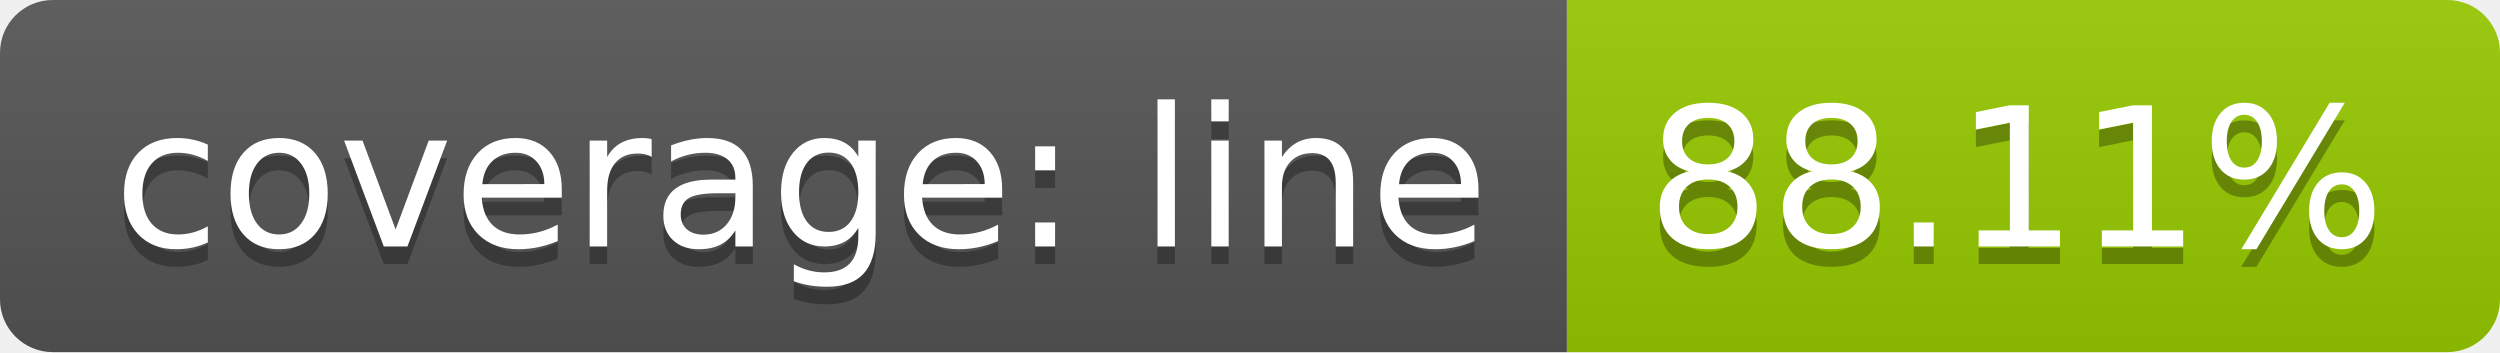
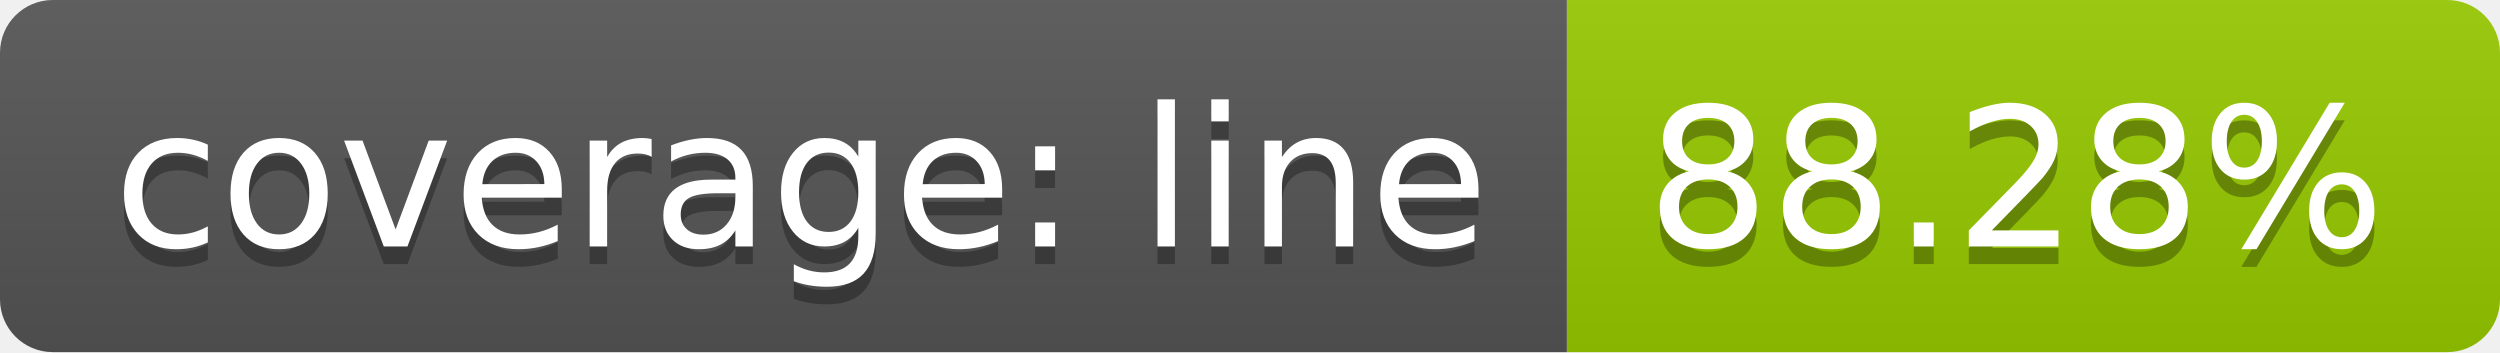
<svg xmlns="http://www.w3.org/2000/svg" width="142" height="20">
  <linearGradient id="b" x2="0" y2="100%">
    <stop offset="0" stop-color="#bbb" stop-opacity=".1" />
    <stop offset="1" stop-opacity=".1" />
  </linearGradient>
  <clipPath id="a">
    <rect width="142" height="20" rx="3" fill="#fff" />
  </clipPath>
  <g clip-path="url(#a)">
    <path fill="#555" d="M0 0h89v20H0z" />
    <path fill="#97ca00" d="M89 0h53v20H89z" />
    <path fill="url(#b)" d="M0 0h142v20H0z" />
  </g>
  <g fill="#fff" text-anchor="middle" font-family="DejaVu Sans,Verdana,Geneva,sans-serif" font-size="110">
    <text x="455" y="150" fill="#010101" fill-opacity=".3" transform="scale(.1)" textLength="790">coverage: line</text>
    <text x="455" y="140" transform="scale(.1)" textLength="790">coverage: line</text>
-     <text x="1145" y="150" fill="#010101" fill-opacity=".3" transform="scale(.1)" textLength="430">88.11%</text>
-     <text x="1145" y="140" transform="scale(.1)" textLength="430">88.11%</text>
+     <text x="1145" y="150" fill="#010101" fill-opacity=".3" transform="scale(.1)" textLength="430">88.28%</text>
+     <text x="1145" y="140" transform="scale(.1)" textLength="430">88.28%</text>
  </g>
</svg>
